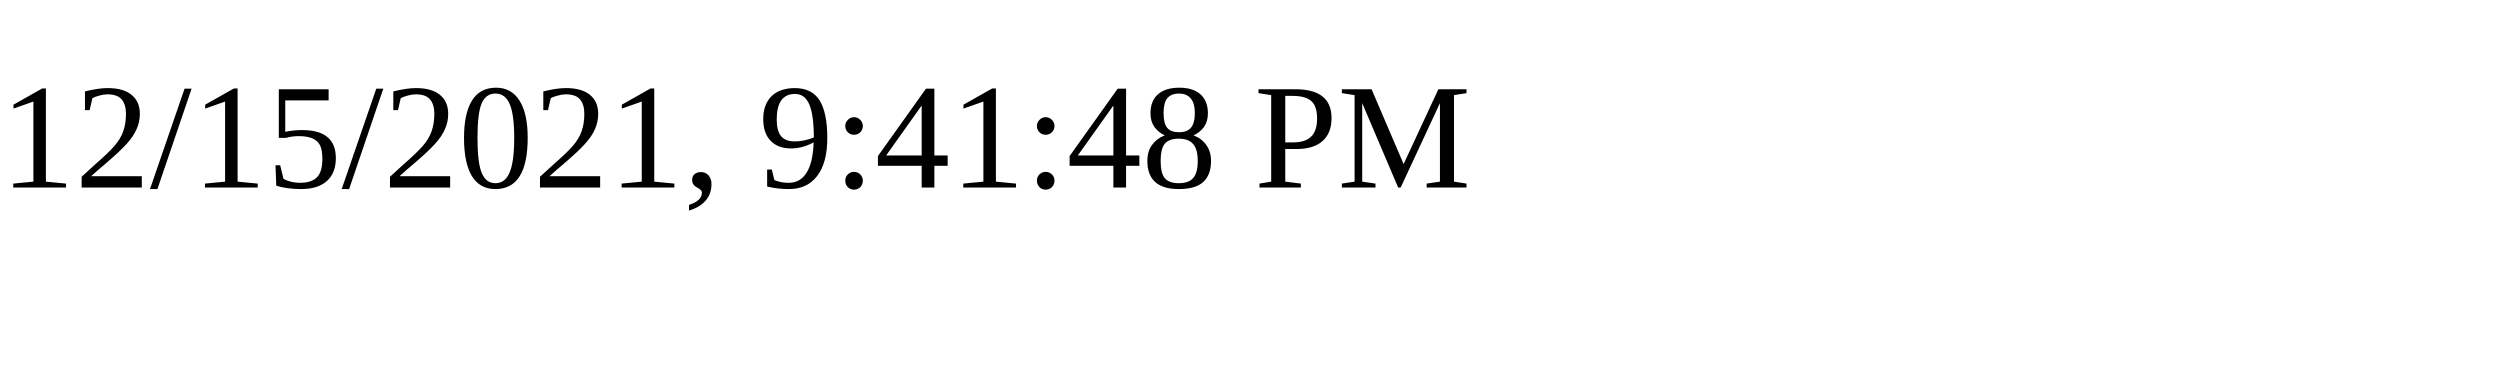
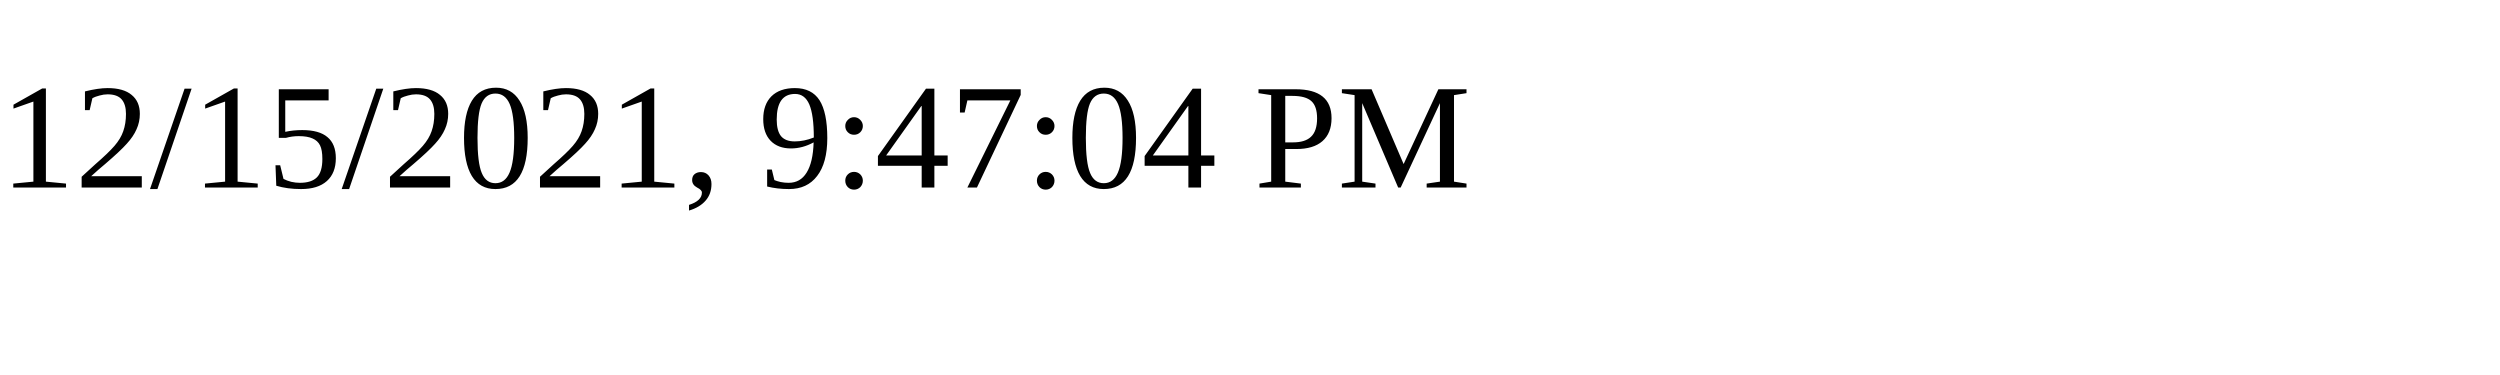
<svg xmlns="http://www.w3.org/2000/svg" height="30" width="200">
-   <text x="0" y="15">12/15/2021, 9:41:48 PM</text>
+   <text x="0" y="15">12/15/2021, 9:47:04 PM</text>
</svg>
